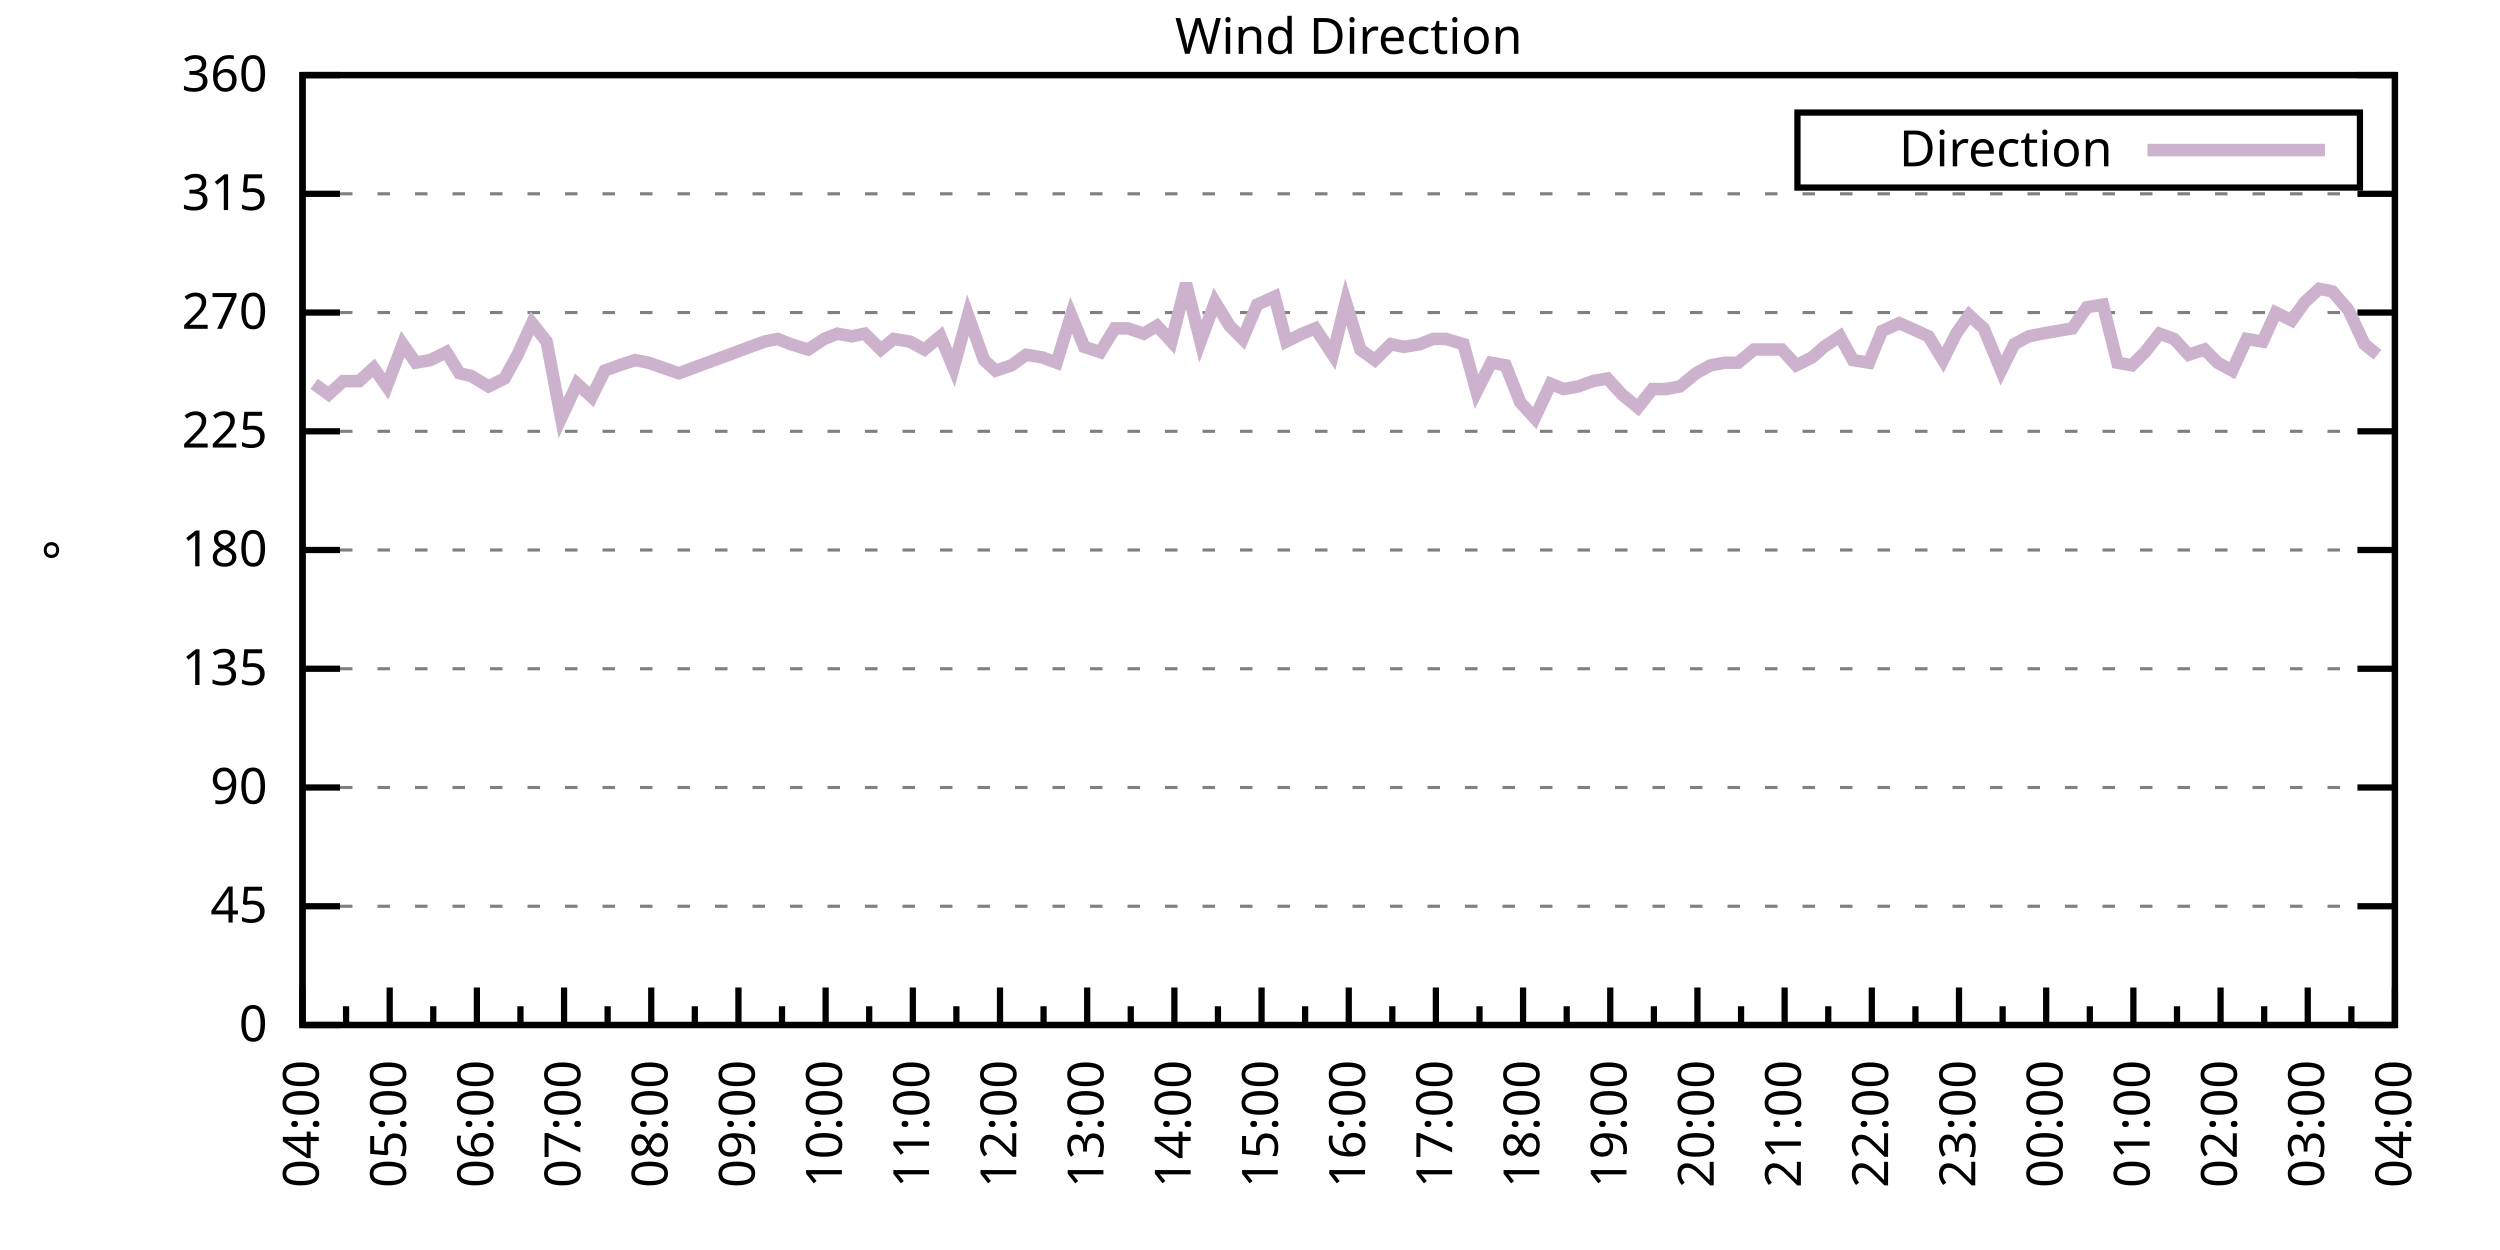
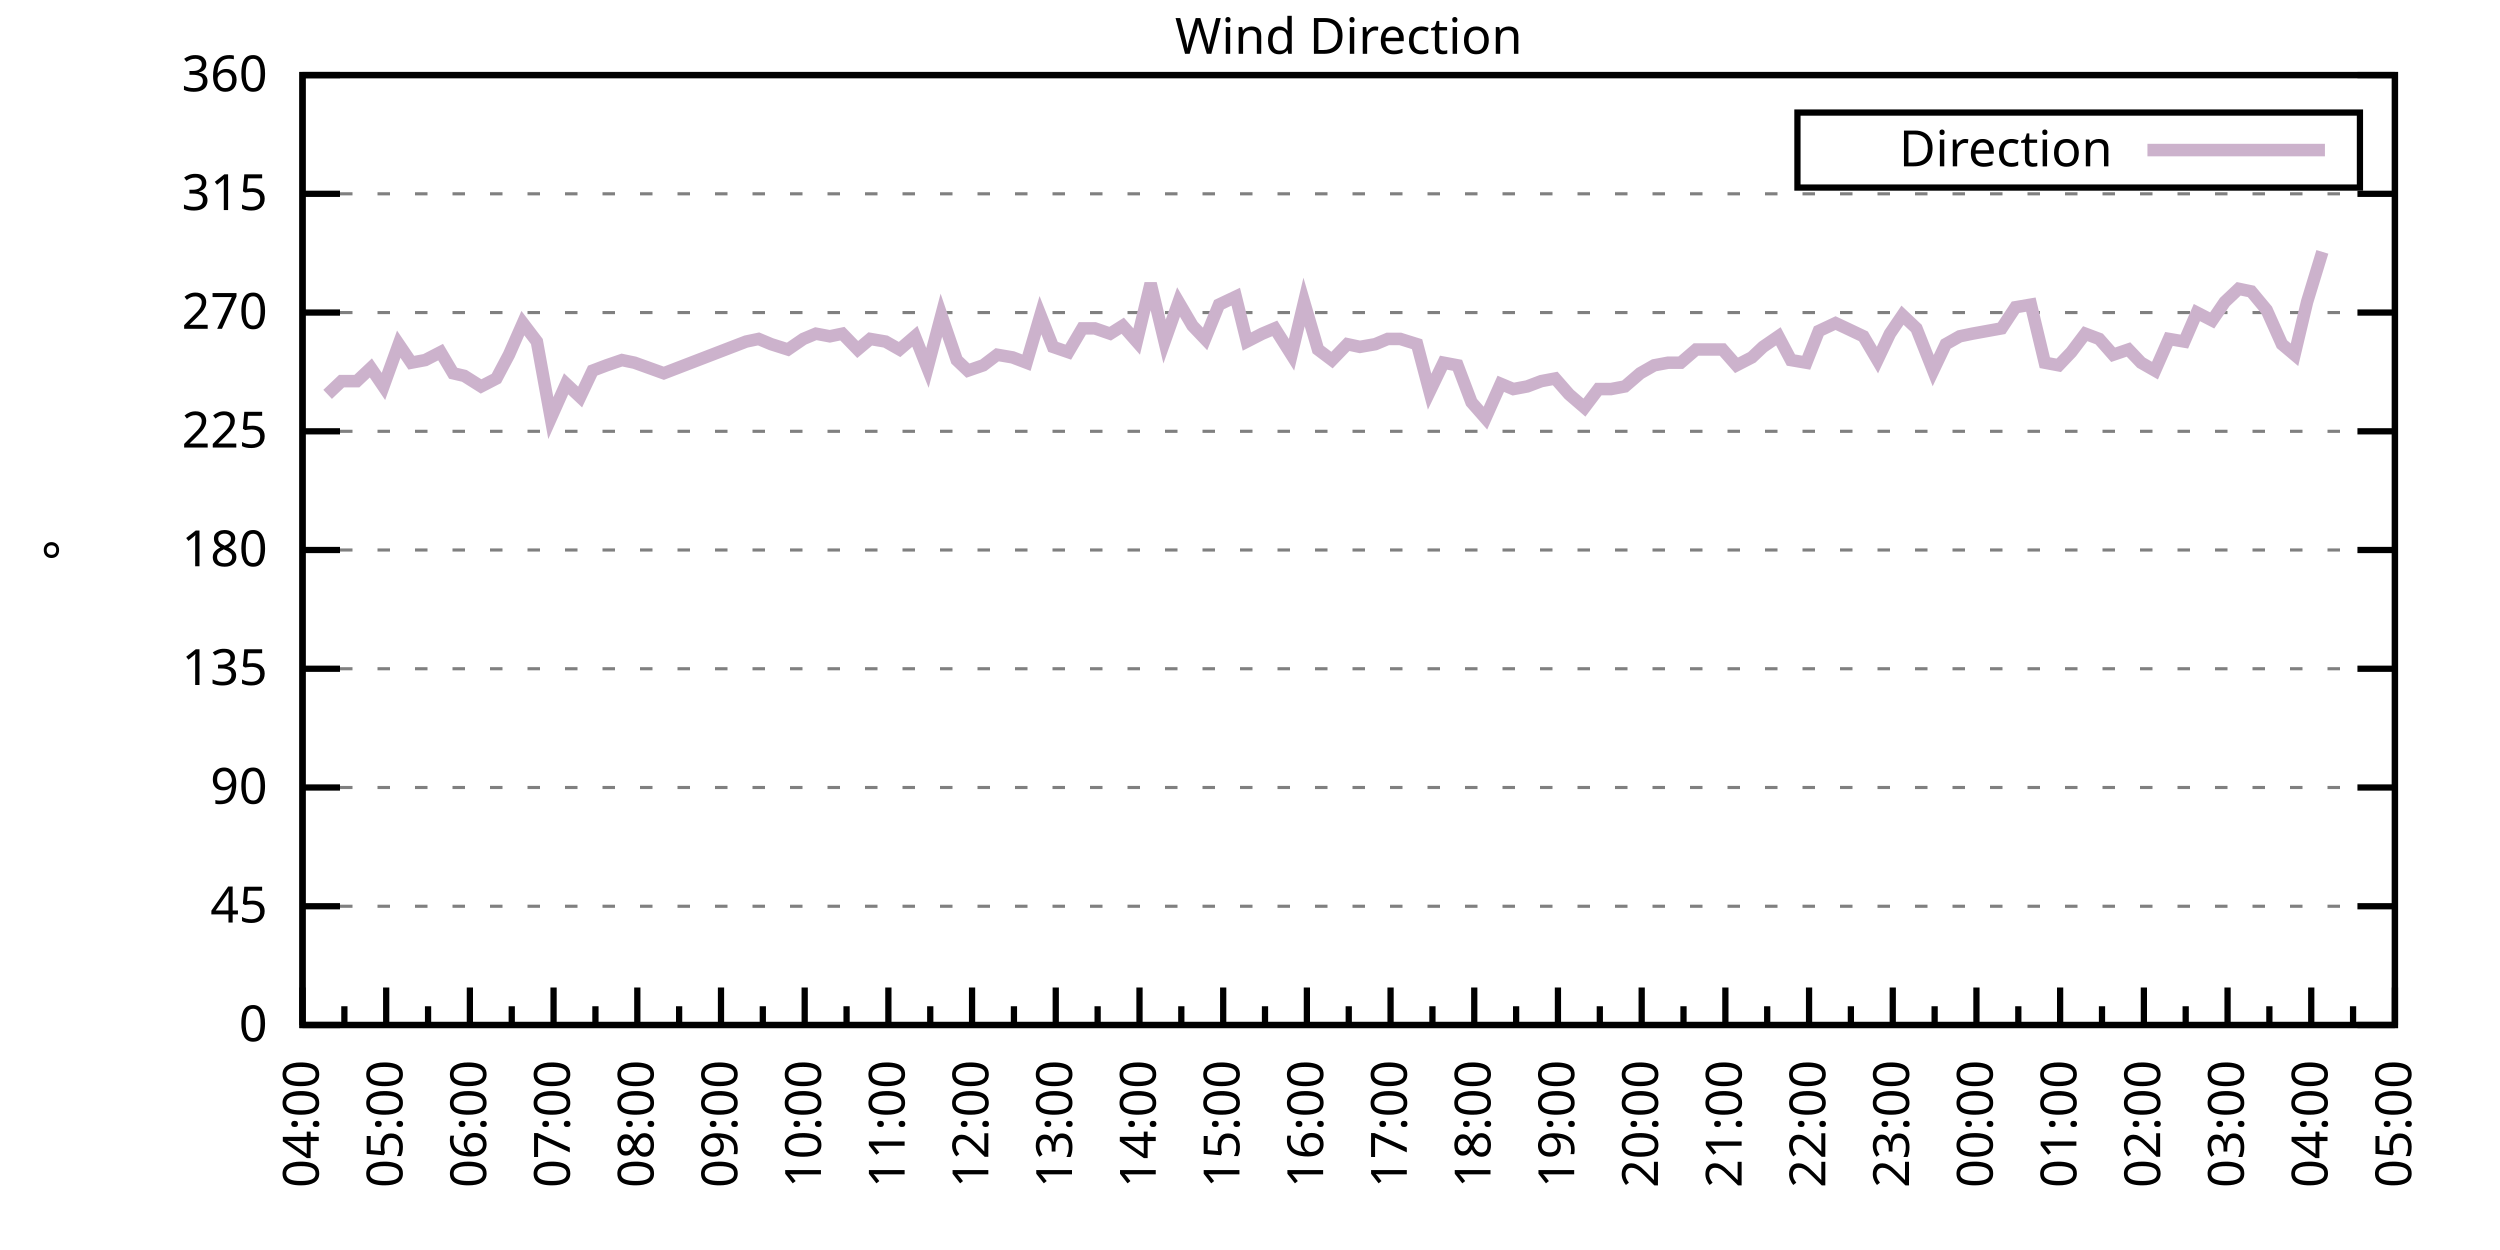
<svg xmlns="http://www.w3.org/2000/svg" xmlns:xlink="http://www.w3.org/1999/xlink" width="400" height="200" viewBox="0 0 400 200">
  <g id="gnuplot_canvas">
    <rect x="0" y="0" width="400" height="200" fill="none" />
    <defs>
      <circle id="gpDot" r="0.5" stroke-width="0.5" stroke="currentColor" />
      <path id="gpPt0" stroke-width="0.333" stroke="currentColor" d="M-1,0 h2 M0,-1 v2" />
      <path id="gpPt1" stroke-width="0.333" stroke="currentColor" d="M-1,-1 L1,1 M1,-1 L-1,1" />
      <path id="gpPt2" stroke-width="0.333" stroke="currentColor" d="M-1,0 L1,0 M0,-1 L0,1 M-1,-1 L1,1 M-1,1 L1,-1" />
      <rect id="gpPt3" stroke-width="0.333" stroke="currentColor" x="-1" y="-1" width="2" height="2" />
      <rect id="gpPt4" stroke-width="0.333" stroke="currentColor" fill="currentColor" x="-1" y="-1" width="2" height="2" />
      <circle id="gpPt5" stroke-width="0.333" stroke="currentColor" cx="0" cy="0" r="1" />
      <use xlink:href="#gpPt5" id="gpPt6" fill="currentColor" stroke="none" />
      <path id="gpPt7" stroke-width="0.333" stroke="currentColor" d="M0,-1.33 L-1.33,0.67 L1.33,0.67 z" />
      <use xlink:href="#gpPt7" id="gpPt8" fill="currentColor" stroke="none" />
      <use xlink:href="#gpPt7" id="gpPt9" stroke="currentColor" transform="rotate(180)" />
      <use xlink:href="#gpPt9" id="gpPt10" fill="currentColor" stroke="none" />
      <use xlink:href="#gpPt3" id="gpPt11" stroke="currentColor" transform="rotate(45)" />
      <use xlink:href="#gpPt11" id="gpPt12" fill="currentColor" stroke="none" />
      <path id="gpPt13" stroke-width="0.333" stroke="currentColor" d="M0,1.330 L1.265,0.411 L0.782,-1.067 L-0.782,-1.076 L-1.265,0.411 z" />
      <use xlink:href="#gpPt13" id="gpPt14" fill="currentColor" stroke="none" />
      <filter id="textbox" filterUnits="objectBoundingBox" x="0" y="0" height="1" width="1">
        <feFlood flood-color="white" flood-opacity="1" result="bgnd" />
        <feComposite in="SourceGraphic" in2="bgnd" operator="atop" />
      </filter>
      <filter id="greybox" filterUnits="objectBoundingBox" x="0" y="0" height="1" width="1">
        <feFlood flood-color="lightgrey" flood-opacity="1" result="grey" />
        <feComposite in="SourceGraphic" in2="grey" operator="atop" />
      </filter>
    </defs>
    <g fill="none" color="white" stroke="currentColor" stroke-width="1.00" stroke-linecap="butt" stroke-linejoin="miter">
</g>
    <g fill="none" color="black" stroke="currentColor" stroke-width="1.00" stroke-linecap="butt" stroke-linejoin="miter">
      <g stroke="none" shape-rendering="crispEdges">
        <polygon fill="rgb(255, 255, 255)" points="48.40,164.00 383.18,164.00 383.18,12.02 48.40,12.02 " />
      </g>
    </g>
    <g fill="none" color="black" stroke="currentColor" stroke-width="1.00" stroke-linecap="butt" stroke-linejoin="miter">
</g>
    <g fill="none" color="black" stroke="black" stroke-width="0.50" stroke-linecap="butt" stroke-linejoin="miter">
</g>
    <g fill="none" color="gray" stroke="currentColor" stroke-width="0.50" stroke-linecap="butt" stroke-linejoin="miter">
      <path stroke="gray" stroke-dasharray="2,4" class="gridline" d="M48.40,164.00 L383.19,164.00  " />
    </g>
    <g fill="none" color="gray" stroke="gray" stroke-width="1.00" stroke-linecap="butt" stroke-linejoin="miter">
</g>
    <g fill="none" color="black" stroke="currentColor" stroke-width="1.00" stroke-linecap="butt" stroke-linejoin="miter">
      <path stroke="black" d="M48.40,164.00 L54.40,164.00 M383.19,164.00 L377.19,164.00  " />
      <g transform="translate(42.80,166.60)" stroke="none" fill="black" font-family="Sans" font-size="8.00" text-anchor="end">
        <text>
          <tspan font-family="Sans"> 0</tspan>
        </text>
      </g>
    </g>
    <g fill="none" color="black" stroke="currentColor" stroke-width="1.00" stroke-linecap="butt" stroke-linejoin="miter">
</g>
    <g fill="none" color="black" stroke="black" stroke-width="0.50" stroke-linecap="butt" stroke-linejoin="miter">
</g>
    <g fill="none" color="gray" stroke="currentColor" stroke-width="0.50" stroke-linecap="butt" stroke-linejoin="miter">
      <path stroke="gray" stroke-dasharray="2,4" class="gridline" d="M48.40,145.00 L383.19,145.00  " />
    </g>
    <g fill="none" color="gray" stroke="gray" stroke-width="1.00" stroke-linecap="butt" stroke-linejoin="miter">
</g>
    <g fill="none" color="black" stroke="currentColor" stroke-width="1.00" stroke-linecap="butt" stroke-linejoin="miter">
      <path stroke="black" d="M48.40,145.00 L54.40,145.00 M383.19,145.00 L377.19,145.00  " />
      <g transform="translate(42.80,147.60)" stroke="none" fill="black" font-family="Sans" font-size="8.00" text-anchor="end">
        <text>
          <tspan font-family="Sans"> 45</tspan>
        </text>
      </g>
    </g>
    <g fill="none" color="black" stroke="currentColor" stroke-width="1.00" stroke-linecap="butt" stroke-linejoin="miter">
</g>
    <g fill="none" color="black" stroke="black" stroke-width="0.50" stroke-linecap="butt" stroke-linejoin="miter">
</g>
    <g fill="none" color="gray" stroke="currentColor" stroke-width="0.50" stroke-linecap="butt" stroke-linejoin="miter">
      <path stroke="gray" stroke-dasharray="2,4" class="gridline" d="M48.40,126.00 L383.19,126.00  " />
    </g>
    <g fill="none" color="gray" stroke="gray" stroke-width="1.00" stroke-linecap="butt" stroke-linejoin="miter">
</g>
    <g fill="none" color="black" stroke="currentColor" stroke-width="1.00" stroke-linecap="butt" stroke-linejoin="miter">
      <path stroke="black" d="M48.40,126.00 L54.40,126.00 M383.19,126.00 L377.19,126.00  " />
      <g transform="translate(42.80,128.60)" stroke="none" fill="black" font-family="Sans" font-size="8.00" text-anchor="end">
        <text>
          <tspan font-family="Sans"> 90</tspan>
        </text>
      </g>
    </g>
    <g fill="none" color="black" stroke="currentColor" stroke-width="1.00" stroke-linecap="butt" stroke-linejoin="miter">
</g>
    <g fill="none" color="black" stroke="black" stroke-width="0.50" stroke-linecap="butt" stroke-linejoin="miter">
</g>
    <g fill="none" color="gray" stroke="currentColor" stroke-width="0.50" stroke-linecap="butt" stroke-linejoin="miter">
      <path stroke="gray" stroke-dasharray="2,4" class="gridline" d="M48.40,107.00 L383.19,107.00  " />
    </g>
    <g fill="none" color="gray" stroke="gray" stroke-width="1.00" stroke-linecap="butt" stroke-linejoin="miter">
</g>
    <g fill="none" color="black" stroke="currentColor" stroke-width="1.00" stroke-linecap="butt" stroke-linejoin="miter">
      <path stroke="black" d="M48.40,107.00 L54.40,107.00 M383.19,107.00 L377.19,107.00  " />
      <g transform="translate(42.80,109.60)" stroke="none" fill="black" font-family="Sans" font-size="8.00" text-anchor="end">
        <text>
          <tspan font-family="Sans"> 135</tspan>
        </text>
      </g>
    </g>
    <g fill="none" color="black" stroke="currentColor" stroke-width="1.00" stroke-linecap="butt" stroke-linejoin="miter">
</g>
    <g fill="none" color="black" stroke="black" stroke-width="0.50" stroke-linecap="butt" stroke-linejoin="miter">
</g>
    <g fill="none" color="gray" stroke="currentColor" stroke-width="0.50" stroke-linecap="butt" stroke-linejoin="miter">
      <path stroke="gray" stroke-dasharray="2,4" class="gridline" d="M48.40,88.00 L383.19,88.00  " />
    </g>
    <g fill="none" color="gray" stroke="gray" stroke-width="1.00" stroke-linecap="butt" stroke-linejoin="miter">
</g>
    <g fill="none" color="black" stroke="currentColor" stroke-width="1.00" stroke-linecap="butt" stroke-linejoin="miter">
      <path stroke="black" d="M48.40,88.00 L54.40,88.00 M383.19,88.00 L377.19,88.00  " />
      <g transform="translate(42.80,90.60)" stroke="none" fill="black" font-family="Sans" font-size="8.00" text-anchor="end">
        <text>
          <tspan font-family="Sans"> 180</tspan>
        </text>
      </g>
    </g>
    <g fill="none" color="black" stroke="currentColor" stroke-width="1.00" stroke-linecap="butt" stroke-linejoin="miter">
</g>
    <g fill="none" color="black" stroke="black" stroke-width="0.50" stroke-linecap="butt" stroke-linejoin="miter">
</g>
    <g fill="none" color="gray" stroke="currentColor" stroke-width="0.50" stroke-linecap="butt" stroke-linejoin="miter">
      <path stroke="gray" stroke-dasharray="2,4" class="gridline" d="M48.40,69.01 L383.19,69.01  " />
    </g>
    <g fill="none" color="gray" stroke="gray" stroke-width="1.00" stroke-linecap="butt" stroke-linejoin="miter">
</g>
    <g fill="none" color="black" stroke="currentColor" stroke-width="1.00" stroke-linecap="butt" stroke-linejoin="miter">
      <path stroke="black" d="M48.40,69.01 L54.40,69.01 M383.19,69.01 L377.19,69.01  " />
      <g transform="translate(42.80,71.61)" stroke="none" fill="black" font-family="Sans" font-size="8.00" text-anchor="end">
        <text>
          <tspan font-family="Sans"> 225</tspan>
        </text>
      </g>
    </g>
    <g fill="none" color="black" stroke="currentColor" stroke-width="1.00" stroke-linecap="butt" stroke-linejoin="miter">
</g>
    <g fill="none" color="black" stroke="black" stroke-width="0.50" stroke-linecap="butt" stroke-linejoin="miter">
</g>
    <g fill="none" color="gray" stroke="currentColor" stroke-width="0.50" stroke-linecap="butt" stroke-linejoin="miter">
      <path stroke="gray" stroke-dasharray="2,4" class="gridline" d="M48.40,50.01 L383.19,50.01  " />
    </g>
    <g fill="none" color="gray" stroke="gray" stroke-width="1.00" stroke-linecap="butt" stroke-linejoin="miter">
</g>
    <g fill="none" color="black" stroke="currentColor" stroke-width="1.00" stroke-linecap="butt" stroke-linejoin="miter">
      <path stroke="black" d="M48.40,50.01 L54.40,50.01 M383.19,50.01 L377.19,50.01  " />
      <g transform="translate(42.80,52.61)" stroke="none" fill="black" font-family="Sans" font-size="8.00" text-anchor="end">
        <text>
          <tspan font-family="Sans"> 270</tspan>
        </text>
      </g>
    </g>
    <g fill="none" color="black" stroke="currentColor" stroke-width="1.00" stroke-linecap="butt" stroke-linejoin="miter">
</g>
    <g fill="none" color="black" stroke="black" stroke-width="0.50" stroke-linecap="butt" stroke-linejoin="miter">
</g>
    <g fill="none" color="gray" stroke="currentColor" stroke-width="0.50" stroke-linecap="butt" stroke-linejoin="miter">
      <path stroke="gray" stroke-dasharray="2,4" class="gridline" d="M48.40,31.01 L383.19,31.01  " />
    </g>
    <g fill="none" color="gray" stroke="gray" stroke-width="1.00" stroke-linecap="butt" stroke-linejoin="miter">
</g>
    <g fill="none" color="black" stroke="currentColor" stroke-width="1.00" stroke-linecap="butt" stroke-linejoin="miter">
      <path stroke="black" d="M48.40,31.01 L54.40,31.01 M383.19,31.01 L377.19,31.01  " />
      <g transform="translate(42.80,33.61)" stroke="none" fill="black" font-family="Sans" font-size="8.00" text-anchor="end">
        <text>
          <tspan font-family="Sans"> 315</tspan>
        </text>
      </g>
    </g>
    <g fill="none" color="black" stroke="currentColor" stroke-width="1.00" stroke-linecap="butt" stroke-linejoin="miter">
</g>
    <g fill="none" color="black" stroke="black" stroke-width="0.50" stroke-linecap="butt" stroke-linejoin="miter">
</g>
    <g fill="none" color="gray" stroke="currentColor" stroke-width="0.50" stroke-linecap="butt" stroke-linejoin="miter">
      <path stroke="gray" stroke-dasharray="2,4" class="gridline" d="M48.40,12.01 L383.19,12.01  " />
    </g>
    <g fill="none" color="gray" stroke="gray" stroke-width="1.00" stroke-linecap="butt" stroke-linejoin="miter">
</g>
    <g fill="none" color="black" stroke="currentColor" stroke-width="1.00" stroke-linecap="butt" stroke-linejoin="miter">
      <path stroke="black" d="M48.40,12.01 L54.40,12.01 M383.19,12.01 L377.19,12.01  " />
      <g transform="translate(42.80,14.61)" stroke="none" fill="black" font-family="Sans" font-size="8.00" text-anchor="end">
        <text>
          <tspan font-family="Sans"> 360</tspan>
        </text>
      </g>
    </g>
    <g fill="none" color="black" stroke="currentColor" stroke-width="1.00" stroke-linecap="butt" stroke-linejoin="miter">
      <path stroke="black" d="M48.40,164.00 L48.40,158.00  " />
      <g transform="translate(51.00,169.60) rotate(270)" stroke="none" fill="black" font-family="Sans" font-size="8.00" text-anchor="end">
        <text>
          <tspan font-family="Sans">04:00</tspan>
        </text>
      </g>
    </g>
    <g fill="none" color="black" stroke="currentColor" stroke-width="1.00" stroke-linecap="butt" stroke-linejoin="miter">
-       <path stroke="black" d="M55.37,164.00 L55.37,161.00 M62.35,164.00 L62.35,158.00  " />
-       <g transform="translate(64.95,169.60) rotate(270)" stroke="none" fill="black" font-family="Sans" font-size="8.00" text-anchor="end">
+       <path stroke="black" d="M55.10,164.00 L55.10,161.00 M61.79,164.00 L61.79,158.00  " />
+       <g transform="translate(64.39,169.60) rotate(270)" stroke="none" fill="black" font-family="Sans" font-size="8.00" text-anchor="end">
        <text>
          <tspan font-family="Sans">05:00</tspan>
        </text>
      </g>
    </g>
    <g fill="none" color="black" stroke="currentColor" stroke-width="1.00" stroke-linecap="butt" stroke-linejoin="miter">
-       <path stroke="black" d="M69.32,164.00 L69.32,161.00 M76.30,164.00 L76.30,158.00  " />
-       <g transform="translate(78.90,169.60) rotate(270)" stroke="none" fill="black" font-family="Sans" font-size="8.00" text-anchor="end">
+       <path stroke="black" d="M68.49,164.00 L68.49,161.00 M75.18,164.00 L75.18,158.00  " />
+       <g transform="translate(77.78,169.60) rotate(270)" stroke="none" fill="black" font-family="Sans" font-size="8.00" text-anchor="end">
        <text>
          <tspan font-family="Sans">06:00</tspan>
        </text>
      </g>
    </g>
    <g fill="none" color="black" stroke="currentColor" stroke-width="1.00" stroke-linecap="butt" stroke-linejoin="miter">
-       <path stroke="black" d="M83.27,164.00 L83.27,161.00 M90.25,164.00 L90.25,158.00  " />
-       <g transform="translate(92.85,169.60) rotate(270)" stroke="none" fill="black" font-family="Sans" font-size="8.00" text-anchor="end">
+       <path stroke="black" d="M81.88,164.00 L81.88,161.00 M88.57,164.00 L88.57,158.00  " />
+       <g transform="translate(91.17,169.60) rotate(270)" stroke="none" fill="black" font-family="Sans" font-size="8.00" text-anchor="end">
        <text>
          <tspan font-family="Sans">07:00</tspan>
        </text>
      </g>
    </g>
    <g fill="none" color="black" stroke="currentColor" stroke-width="1.00" stroke-linecap="butt" stroke-linejoin="miter">
-       <path stroke="black" d="M97.22,164.00 L97.22,161.00 M104.20,164.00 L104.20,158.00  " />
-       <g transform="translate(106.80,169.60) rotate(270)" stroke="none" fill="black" font-family="Sans" font-size="8.00" text-anchor="end">
+       <path stroke="black" d="M95.27,164.00 L95.27,161.00 M101.97,164.00 L101.97,158.00  " />
+       <g transform="translate(104.57,169.60) rotate(270)" stroke="none" fill="black" font-family="Sans" font-size="8.00" text-anchor="end">
        <text>
          <tspan font-family="Sans">08:00</tspan>
        </text>
      </g>
    </g>
    <g fill="none" color="black" stroke="currentColor" stroke-width="1.00" stroke-linecap="butt" stroke-linejoin="miter">
-       <path stroke="black" d="M111.17,164.00 L111.17,161.00 M118.15,164.00 L118.15,158.00  " />
-       <g transform="translate(120.75,169.60) rotate(270)" stroke="none" fill="black" font-family="Sans" font-size="8.00" text-anchor="end">
+       <path stroke="black" d="M108.66,164.00 L108.66,161.00 M115.36,164.00 L115.36,158.00  " />
+       <g transform="translate(117.96,169.60) rotate(270)" stroke="none" fill="black" font-family="Sans" font-size="8.00" text-anchor="end">
        <text>
          <tspan font-family="Sans">09:00</tspan>
        </text>
      </g>
    </g>
    <g fill="none" color="black" stroke="currentColor" stroke-width="1.00" stroke-linecap="butt" stroke-linejoin="miter">
-       <path stroke="black" d="M125.12,164.00 L125.12,161.00 M132.10,164.00 L132.10,158.00  " />
-       <g transform="translate(134.70,169.60) rotate(270)" stroke="none" fill="black" font-family="Sans" font-size="8.00" text-anchor="end">
+       <path stroke="black" d="M122.05,164.00 L122.05,161.00 M128.75,164.00 L128.75,158.00  " />
+       <g transform="translate(131.35,169.60) rotate(270)" stroke="none" fill="black" font-family="Sans" font-size="8.00" text-anchor="end">
        <text>
          <tspan font-family="Sans">10:00</tspan>
        </text>
      </g>
    </g>
    <g fill="none" color="black" stroke="currentColor" stroke-width="1.00" stroke-linecap="butt" stroke-linejoin="miter">
-       <path stroke="black" d="M139.07,164.00 L139.07,161.00 M146.05,164.00 L146.05,158.00  " />
-       <g transform="translate(148.65,169.60) rotate(270)" stroke="none" fill="black" font-family="Sans" font-size="8.00" text-anchor="end">
+       <path stroke="black" d="M135.45,164.00 L135.45,161.00 M142.14,164.00 L142.14,158.00  " />
+       <g transform="translate(144.74,169.60) rotate(270)" stroke="none" fill="black" font-family="Sans" font-size="8.00" text-anchor="end">
        <text>
          <tspan font-family="Sans">11:00</tspan>
        </text>
      </g>
    </g>
    <g fill="none" color="black" stroke="currentColor" stroke-width="1.00" stroke-linecap="butt" stroke-linejoin="miter">
-       <path stroke="black" d="M153.02,164.00 L153.02,161.00 M160.00,164.00 L160.00,158.00  " />
-       <g transform="translate(162.60,169.60) rotate(270)" stroke="none" fill="black" font-family="Sans" font-size="8.00" text-anchor="end">
+       <path stroke="black" d="M148.84,164.00 L148.84,161.00 M155.53,164.00 L155.53,158.00  " />
+       <g transform="translate(158.13,169.60) rotate(270)" stroke="none" fill="black" font-family="Sans" font-size="8.00" text-anchor="end">
        <text>
          <tspan font-family="Sans">12:00</tspan>
        </text>
      </g>
    </g>
    <g fill="none" color="black" stroke="currentColor" stroke-width="1.00" stroke-linecap="butt" stroke-linejoin="miter">
-       <path stroke="black" d="M166.97,164.00 L166.97,161.00 M173.95,164.00 L173.95,158.00  " />
-       <g transform="translate(176.55,169.60) rotate(270)" stroke="none" fill="black" font-family="Sans" font-size="8.00" text-anchor="end">
+       <path stroke="black" d="M162.23,164.00 L162.23,161.00 M168.92,164.00 L168.92,158.00  " />
+       <g transform="translate(171.52,169.60) rotate(270)" stroke="none" fill="black" font-family="Sans" font-size="8.00" text-anchor="end">
        <text>
          <tspan font-family="Sans">13:00</tspan>
        </text>
      </g>
    </g>
    <g fill="none" color="black" stroke="currentColor" stroke-width="1.00" stroke-linecap="butt" stroke-linejoin="miter">
-       <path stroke="black" d="M180.92,164.00 L180.92,161.00 M187.90,164.00 L187.90,158.00  " />
-       <g transform="translate(190.50,169.60) rotate(270)" stroke="none" fill="black" font-family="Sans" font-size="8.00" text-anchor="end">
+       <path stroke="black" d="M175.62,164.00 L175.62,161.00 M182.32,164.00 L182.32,158.00  " />
+       <g transform="translate(184.92,169.60) rotate(270)" stroke="none" fill="black" font-family="Sans" font-size="8.00" text-anchor="end">
        <text>
          <tspan font-family="Sans">14:00</tspan>
        </text>
      </g>
    </g>
    <g fill="none" color="black" stroke="currentColor" stroke-width="1.00" stroke-linecap="butt" stroke-linejoin="miter">
-       <path stroke="black" d="M194.87,164.00 L194.87,161.00 M201.85,164.00 L201.85,158.00  " />
-       <g transform="translate(204.45,169.60) rotate(270)" stroke="none" fill="black" font-family="Sans" font-size="8.00" text-anchor="end">
+       <path stroke="black" d="M189.01,164.00 L189.01,161.00 M195.71,164.00 L195.71,158.00  " />
+       <g transform="translate(198.31,169.60) rotate(270)" stroke="none" fill="black" font-family="Sans" font-size="8.00" text-anchor="end">
        <text>
          <tspan font-family="Sans">15:00</tspan>
        </text>
      </g>
    </g>
    <g fill="none" color="black" stroke="currentColor" stroke-width="1.00" stroke-linecap="butt" stroke-linejoin="miter">
-       <path stroke="black" d="M208.82,164.00 L208.82,161.00 M215.80,164.00 L215.80,158.00  " />
-       <g transform="translate(218.40,169.60) rotate(270)" stroke="none" fill="black" font-family="Sans" font-size="8.00" text-anchor="end">
+       <path stroke="black" d="M202.40,164.00 L202.40,161.00 M209.10,164.00 L209.10,158.00  " />
+       <g transform="translate(211.70,169.60) rotate(270)" stroke="none" fill="black" font-family="Sans" font-size="8.00" text-anchor="end">
        <text>
          <tspan font-family="Sans">16:00</tspan>
        </text>
      </g>
    </g>
    <g fill="none" color="black" stroke="currentColor" stroke-width="1.00" stroke-linecap="butt" stroke-linejoin="miter">
-       <path stroke="black" d="M222.77,164.00 L222.77,161.00 M229.74,164.00 L229.74,158.00  " />
-       <g transform="translate(232.34,169.60) rotate(270)" stroke="none" fill="black" font-family="Sans" font-size="8.00" text-anchor="end">
+       <path stroke="black" d="M215.80,164.00 L215.80,161.00 M222.49,164.00 L222.49,158.00  " />
+       <g transform="translate(225.09,169.60) rotate(270)" stroke="none" fill="black" font-family="Sans" font-size="8.00" text-anchor="end">
        <text>
          <tspan font-family="Sans">17:00</tspan>
        </text>
      </g>
    </g>
    <g fill="none" color="black" stroke="currentColor" stroke-width="1.00" stroke-linecap="butt" stroke-linejoin="miter">
-       <path stroke="black" d="M236.72,164.00 L236.72,161.00 M243.69,164.00 L243.69,158.00  " />
-       <g transform="translate(246.29,169.60) rotate(270)" stroke="none" fill="black" font-family="Sans" font-size="8.00" text-anchor="end">
+       <path stroke="black" d="M229.19,164.00 L229.19,161.00 M235.88,164.00 L235.88,158.00  " />
+       <g transform="translate(238.48,169.60) rotate(270)" stroke="none" fill="black" font-family="Sans" font-size="8.00" text-anchor="end">
        <text>
          <tspan font-family="Sans">18:00</tspan>
        </text>
      </g>
    </g>
    <g fill="none" color="black" stroke="currentColor" stroke-width="1.00" stroke-linecap="butt" stroke-linejoin="miter">
-       <path stroke="black" d="M250.67,164.00 L250.67,161.00 M257.64,164.00 L257.64,158.00  " />
-       <g transform="translate(260.24,169.60) rotate(270)" stroke="none" fill="black" font-family="Sans" font-size="8.00" text-anchor="end">
+       <path stroke="black" d="M242.58,164.00 L242.58,161.00 M249.27,164.00 L249.27,158.00  " />
+       <g transform="translate(251.87,169.60) rotate(270)" stroke="none" fill="black" font-family="Sans" font-size="8.00" text-anchor="end">
        <text>
          <tspan font-family="Sans">19:00</tspan>
        </text>
      </g>
    </g>
    <g fill="none" color="black" stroke="currentColor" stroke-width="1.00" stroke-linecap="butt" stroke-linejoin="miter">
-       <path stroke="black" d="M264.62,164.00 L264.62,161.00 M271.59,164.00 L271.59,158.00  " />
-       <g transform="translate(274.19,169.60) rotate(270)" stroke="none" fill="black" font-family="Sans" font-size="8.00" text-anchor="end">
+       <path stroke="black" d="M255.97,164.00 L255.97,161.00 M262.67,164.00 L262.67,158.00  " />
+       <g transform="translate(265.27,169.60) rotate(270)" stroke="none" fill="black" font-family="Sans" font-size="8.00" text-anchor="end">
        <text>
          <tspan font-family="Sans">20:00</tspan>
        </text>
      </g>
    </g>
    <g fill="none" color="black" stroke="currentColor" stroke-width="1.00" stroke-linecap="butt" stroke-linejoin="miter">
-       <path stroke="black" d="M278.57,164.00 L278.57,161.00 M285.54,164.00 L285.54,158.00  " />
-       <g transform="translate(288.14,169.60) rotate(270)" stroke="none" fill="black" font-family="Sans" font-size="8.00" text-anchor="end">
+       <path stroke="black" d="M269.36,164.00 L269.36,161.00 M276.06,164.00 L276.06,158.00  " />
+       <g transform="translate(278.66,169.60) rotate(270)" stroke="none" fill="black" font-family="Sans" font-size="8.00" text-anchor="end">
        <text>
          <tspan font-family="Sans">21:00</tspan>
        </text>
      </g>
    </g>
    <g fill="none" color="black" stroke="currentColor" stroke-width="1.00" stroke-linecap="butt" stroke-linejoin="miter">
-       <path stroke="black" d="M292.52,164.00 L292.52,161.00 M299.49,164.00 L299.49,158.00  " />
-       <g transform="translate(302.09,169.60) rotate(270)" stroke="none" fill="black" font-family="Sans" font-size="8.00" text-anchor="end">
+       <path stroke="black" d="M282.75,164.00 L282.75,161.00 M289.45,164.00 L289.45,158.00  " />
+       <g transform="translate(292.05,169.60) rotate(270)" stroke="none" fill="black" font-family="Sans" font-size="8.00" text-anchor="end">
        <text>
          <tspan font-family="Sans">22:00</tspan>
        </text>
      </g>
    </g>
    <g fill="none" color="black" stroke="currentColor" stroke-width="1.00" stroke-linecap="butt" stroke-linejoin="miter">
-       <path stroke="black" d="M306.47,164.00 L306.47,161.00 M313.44,164.00 L313.44,158.00  " />
-       <g transform="translate(316.04,169.60) rotate(270)" stroke="none" fill="black" font-family="Sans" font-size="8.00" text-anchor="end">
+       <path stroke="black" d="M296.14,164.00 L296.14,161.00 M302.84,164.00 L302.84,158.00  " />
+       <g transform="translate(305.44,169.60) rotate(270)" stroke="none" fill="black" font-family="Sans" font-size="8.00" text-anchor="end">
        <text>
          <tspan font-family="Sans">23:00</tspan>
        </text>
      </g>
    </g>
    <g fill="none" color="black" stroke="currentColor" stroke-width="1.00" stroke-linecap="butt" stroke-linejoin="miter">
-       <path stroke="black" d="M320.42,164.00 L320.42,161.00 M327.39,164.00 L327.39,158.00  " />
-       <g transform="translate(329.99,169.60) rotate(270)" stroke="none" fill="black" font-family="Sans" font-size="8.00" text-anchor="end">
+       <path stroke="black" d="M309.54,164.00 L309.54,161.00 M316.23,164.00 L316.23,158.00  " />
+       <g transform="translate(318.83,169.60) rotate(270)" stroke="none" fill="black" font-family="Sans" font-size="8.00" text-anchor="end">
        <text>
          <tspan font-family="Sans">00:00</tspan>
        </text>
      </g>
    </g>
    <g fill="none" color="black" stroke="currentColor" stroke-width="1.00" stroke-linecap="butt" stroke-linejoin="miter">
-       <path stroke="black" d="M334.37,164.00 L334.37,161.00 M341.34,164.00 L341.34,158.00  " />
-       <g transform="translate(343.94,169.60) rotate(270)" stroke="none" fill="black" font-family="Sans" font-size="8.00" text-anchor="end">
+       <path stroke="black" d="M322.93,164.00 L322.93,161.00 M329.62,164.00 L329.62,158.00  " />
+       <g transform="translate(332.22,169.60) rotate(270)" stroke="none" fill="black" font-family="Sans" font-size="8.00" text-anchor="end">
        <text>
          <tspan font-family="Sans">01:00</tspan>
        </text>
      </g>
    </g>
    <g fill="none" color="black" stroke="currentColor" stroke-width="1.00" stroke-linecap="butt" stroke-linejoin="miter">
-       <path stroke="black" d="M348.32,164.00 L348.32,161.00 M355.29,164.00 L355.29,158.00  " />
-       <g transform="translate(357.89,169.60) rotate(270)" stroke="none" fill="black" font-family="Sans" font-size="8.00" text-anchor="end">
+       <path stroke="black" d="M336.32,164.00 L336.32,161.00 M343.02,164.00 L343.02,158.00  " />
+       <g transform="translate(345.62,169.60) rotate(270)" stroke="none" fill="black" font-family="Sans" font-size="8.00" text-anchor="end">
        <text>
          <tspan font-family="Sans">02:00</tspan>
        </text>
      </g>
    </g>
    <g fill="none" color="black" stroke="currentColor" stroke-width="1.00" stroke-linecap="butt" stroke-linejoin="miter">
-       <path stroke="black" d="M362.27,164.00 L362.27,161.00 M369.24,164.00 L369.24,158.00  " />
-       <g transform="translate(371.84,169.60) rotate(270)" stroke="none" fill="black" font-family="Sans" font-size="8.00" text-anchor="end">
+       <path stroke="black" d="M349.71,164.00 L349.71,161.00 M356.41,164.00 L356.41,158.00  " />
+       <g transform="translate(359.01,169.60) rotate(270)" stroke="none" fill="black" font-family="Sans" font-size="8.00" text-anchor="end">
        <text>
          <tspan font-family="Sans">03:00</tspan>
        </text>
      </g>
    </g>
    <g fill="none" color="black" stroke="currentColor" stroke-width="1.00" stroke-linecap="butt" stroke-linejoin="miter">
-       <path stroke="black" d="M376.22,164.00 L376.22,161.00 M383.19,164.00 L383.19,158.00  " />
+       <path stroke="black" d="M363.10,164.00 L363.10,161.00 M369.80,164.00 L369.80,158.00  " />
+       <g transform="translate(372.40,169.60) rotate(270)" stroke="none" fill="black" font-family="Sans" font-size="8.00" text-anchor="end">
+         <text>
+           <tspan font-family="Sans">04:00</tspan>
+         </text>
+       </g>
+     </g>
+     <g fill="none" color="black" stroke="currentColor" stroke-width="1.00" stroke-linecap="butt" stroke-linejoin="miter">
+       <path stroke="black" d="M376.49,164.00 L376.49,161.00 M383.19,164.00 L383.19,158.00  " />
      <g transform="translate(385.79,169.60) rotate(270)" stroke="none" fill="black" font-family="Sans" font-size="8.00" text-anchor="end">
        <text>
-           <tspan font-family="Sans">04:00</tspan>
+           <tspan font-family="Sans">05:00</tspan>
        </text>
      </g>
    </g>
    <g fill="none" color="black" stroke="currentColor" stroke-width="1.00" stroke-linecap="butt" stroke-linejoin="miter">
</g>
    <g fill="none" color="black" stroke="currentColor" stroke-width="1.00" stroke-linecap="butt" stroke-linejoin="miter">
      <path stroke="black" d="M48.40,12.01 L48.40,164.00 L383.19,164.00 L383.19,12.01 L48.40,12.01 Z  " />
    </g>
    <g fill="none" color="black" stroke="currentColor" stroke-width="1.00" stroke-linecap="butt" stroke-linejoin="miter">
      <g transform="translate(12.80,88.01) rotate(270)" stroke="none" fill="black" font-family="Sans" font-size="8.00" text-anchor="middle">
        <text>
          <tspan font-family="Sans">°</tspan>
        </text>
      </g>
    </g>
    <g fill="none" color="black" stroke="currentColor" stroke-width="1.00" stroke-linecap="butt" stroke-linejoin="miter">
</g>
    <g fill="none" color="black" stroke="currentColor" stroke-width="1.00" stroke-linecap="butt" stroke-linejoin="miter">
      <path stroke="black" d="M287.59,30.01 L287.59,18.01 L377.59,18.01 L377.59,30.01 L287.59,30.01 Z  " />
    </g>
    <g id="Wind_direction_plot_1">
      <g fill="none" color="white" stroke="black" stroke-width="2.00" stroke-linecap="butt" stroke-linejoin="miter">
</g>
      <g fill="none" color="black" stroke="currentColor" stroke-width="2.00" stroke-linecap="butt" stroke-linejoin="miter">
        <g transform="translate(337.99,26.61)" stroke="none" fill="black" font-family="Sans" font-size="8.00" text-anchor="end">
          <text>
            <tspan font-family="Sans">Direction</tspan>
          </text>
        </g>
      </g>
      <g fill="none" color="black" stroke="currentColor" stroke-width="2.00" stroke-linecap="butt" stroke-linejoin="miter">
-         <path stroke="rgb(204, 178, 204)" d="M343.59,24.01 L371.99,24.01 M50.26,61.41 L52.58,63.10 L54.91,60.98 L57.47,60.98 L59.79,58.87 L61.88,61.83   L64.44,55.07 L66.53,58.03 L68.86,57.61 L71.42,56.34 L73.51,59.72 L75.37,60.14 L78.16,61.83 L80.72,60.56   L82.81,56.76 L85.13,51.70 L87.46,54.65 L89.78,66.90 L92.34,61.41 L94.67,63.52 L96.76,59.30 L99.08,58.45   L101.64,57.61 L103.73,58.03 L108.62,59.72 L122.33,54.65 L124.43,54.23 L126.52,55.07 L129.31,55.92 L131.87,54.23   L133.96,53.39 L136.28,53.81 L138.37,53.39 L140.93,55.92 L143.02,54.23 L145.58,54.65 L147.91,55.92 L150.46,53.81   L152.56,58.87 L154.88,50.43 L157.44,57.61 L159.30,59.30 L161.86,58.45 L164.18,56.76 L166.74,57.18 L169.06,58.03   L171.39,50.43 L173.48,55.50 L176.04,56.34 L178.36,52.54 L180.46,52.54 L183.01,53.39 L185.11,52.12 L187.43,54.65   L189.76,45.36 L192.08,54.65 L194.41,48.32 L196.73,52.12 L198.82,54.23 L201.15,48.74 L203.94,47.47 L205.80,54.65   L208.36,53.39 L210.45,52.54 L213.24,56.76 L215.33,48.32 L217.65,55.92 L219.98,57.61 L222.54,55.07 L224.63,55.50   L227.19,55.07 L229.28,54.23 L231.37,54.23 L234.16,55.07 L236.25,62.67 L238.58,58.03 L240.90,58.45 L243.23,64.36   L245.55,66.90 L248.11,61.41 L250.20,62.25 L252.53,61.83 L254.85,60.98 L257.18,60.56 L259.50,63.10 L262.06,65.21   L264.39,62.25 L266.48,62.25 L268.80,61.83 L271.36,59.72 L273.69,58.45 L276.01,58.03 L278.10,58.03 L280.66,55.92   L282.75,55.92 L285.08,55.92 L287.40,58.45 L289.96,57.18 L291.82,55.50 L294.38,53.81 L296.47,57.61 L299.03,58.03   L301.12,52.96 L303.91,51.70 L305.77,52.54 L308.56,53.81 L310.88,57.61 L312.98,53.39 L315.07,50.43 L317.39,52.54   L320.18,59.30 L322.28,55.07 L324.60,53.81 L326.69,53.39 L331.58,52.54 L333.90,49.16 L336.46,48.74 L338.78,58.03   L341.11,58.45 L343.20,56.34 L345.53,53.39 L347.85,54.23 L350.18,56.76 L352.73,55.92 L354.83,58.03 L357.15,59.30   L359.48,54.23 L362.03,54.65 L364.13,50.01 L366.68,51.27 L368.78,48.32 L371.10,46.21 L373.19,46.63 L375.75,49.59   L378.31,55.07 L380.40,56.76  " />
+         <path stroke="rgb(204, 178, 204)" d="M343.59,24.01 L371.99,24.01 M52.42,63.10 L54.65,60.98 L57.10,60.98 L59.34,58.87 L61.35,61.83 L63.80,55.07   L65.81,58.03 L68.04,57.61 L70.50,56.34 L72.50,59.72 L74.29,60.14 L76.97,61.83 L79.42,60.56 L81.43,56.76   L83.66,51.70 L85.90,54.65 L88.13,66.90 L90.58,61.41 L92.82,63.52 L94.82,59.30 L97.06,58.45 L99.51,57.61   L101.52,58.03 L106.21,59.72 L119.38,54.65 L121.38,54.23 L123.39,55.07 L126.07,55.92 L128.53,54.23 L130.54,53.39   L132.77,53.81 L134.78,53.39 L137.23,55.92 L139.24,54.23 L141.69,54.65 L143.93,55.92 L146.38,53.81 L148.39,58.87   L150.62,50.43 L153.08,57.61 L154.86,59.30 L157.32,58.45 L159.55,56.76 L162.01,57.18 L164.24,58.03 L166.47,50.43   L168.48,55.50 L170.93,56.34 L173.17,52.54 L175.17,52.54 L177.63,53.39 L179.64,52.12 L181.87,54.65 L184.10,45.36   L186.33,54.65 L188.57,48.32 L190.80,52.12 L192.81,54.23 L195.04,48.74 L197.72,47.47 L199.50,54.65 L201.96,53.39   L203.97,52.54 L206.64,56.76 L208.65,48.32 L210.88,55.92 L213.12,57.61 L215.57,55.07 L217.58,55.50 L220.04,55.07   L222.04,54.23 L224.05,54.23 L226.73,55.07 L228.74,62.67 L230.97,58.03 L233.20,58.45 L235.44,64.36 L237.67,66.90   L240.12,61.41 L242.13,62.25 L244.36,61.83 L246.60,60.98 L248.83,60.56 L251.06,63.10 L253.51,65.21 L255.75,62.25   L257.76,62.25 L259.99,61.83 L262.44,59.72 L264.67,58.45 L266.91,58.03 L268.92,58.03 L271.37,55.92 L273.38,55.92   L275.61,55.92 L277.84,58.45 L280.30,57.18 L282.08,55.50 L284.54,53.81 L286.55,57.61 L289.00,58.03 L291.01,52.96   L293.69,51.70 L295.48,52.54 L298.15,53.81 L300.39,57.61 L302.39,53.39 L304.40,50.43 L306.63,52.54 L309.31,59.30   L311.32,55.07 L313.55,53.81 L315.56,53.39 L320.25,52.54 L322.48,49.16 L324.94,48.74 L327.17,58.03 L329.40,58.45   L331.41,56.34 L333.64,53.39 L335.87,54.23 L338.10,56.76 L340.56,55.92 L342.57,58.03 L344.80,59.30 L347.03,54.23   L349.49,54.65 L351.50,50.01 L353.95,51.27 L355.96,48.32 L358.19,46.21 L360.20,46.63 L362.66,49.59 L365.11,55.07   L367.12,56.76 L369.13,48.32 L371.58,40.30  " />
      </g>
    </g>
    <g fill="none" color="black" stroke="currentColor" stroke-width="2.00" stroke-linecap="butt" stroke-linejoin="miter">
</g>
    <g fill="none" color="black" stroke="black" stroke-width="1.00" stroke-linecap="butt" stroke-linejoin="miter">
</g>
    <g fill="none" color="black" stroke="currentColor" stroke-width="1.00" stroke-linecap="butt" stroke-linejoin="miter">
      <path stroke="black" d="M48.40,12.01 L48.40,164.00 L383.19,164.00 L383.19,12.01 L48.40,12.01 Z  " />
    </g>
    <g fill="none" color="black" stroke="currentColor" stroke-width="1.00" stroke-linecap="butt" stroke-linejoin="miter">
      <g transform="translate(215.79,8.61)" stroke="none" fill="black" font-family="Sans" font-size="8.00" text-anchor="middle">
        <text>
          <tspan font-family="Sans">Wind Direction</tspan>
        </text>
      </g>
    </g>
    <g fill="none" color="black" stroke="currentColor" stroke-width="1.00" stroke-linecap="butt" stroke-linejoin="miter">
</g>
  </g>
</svg>
